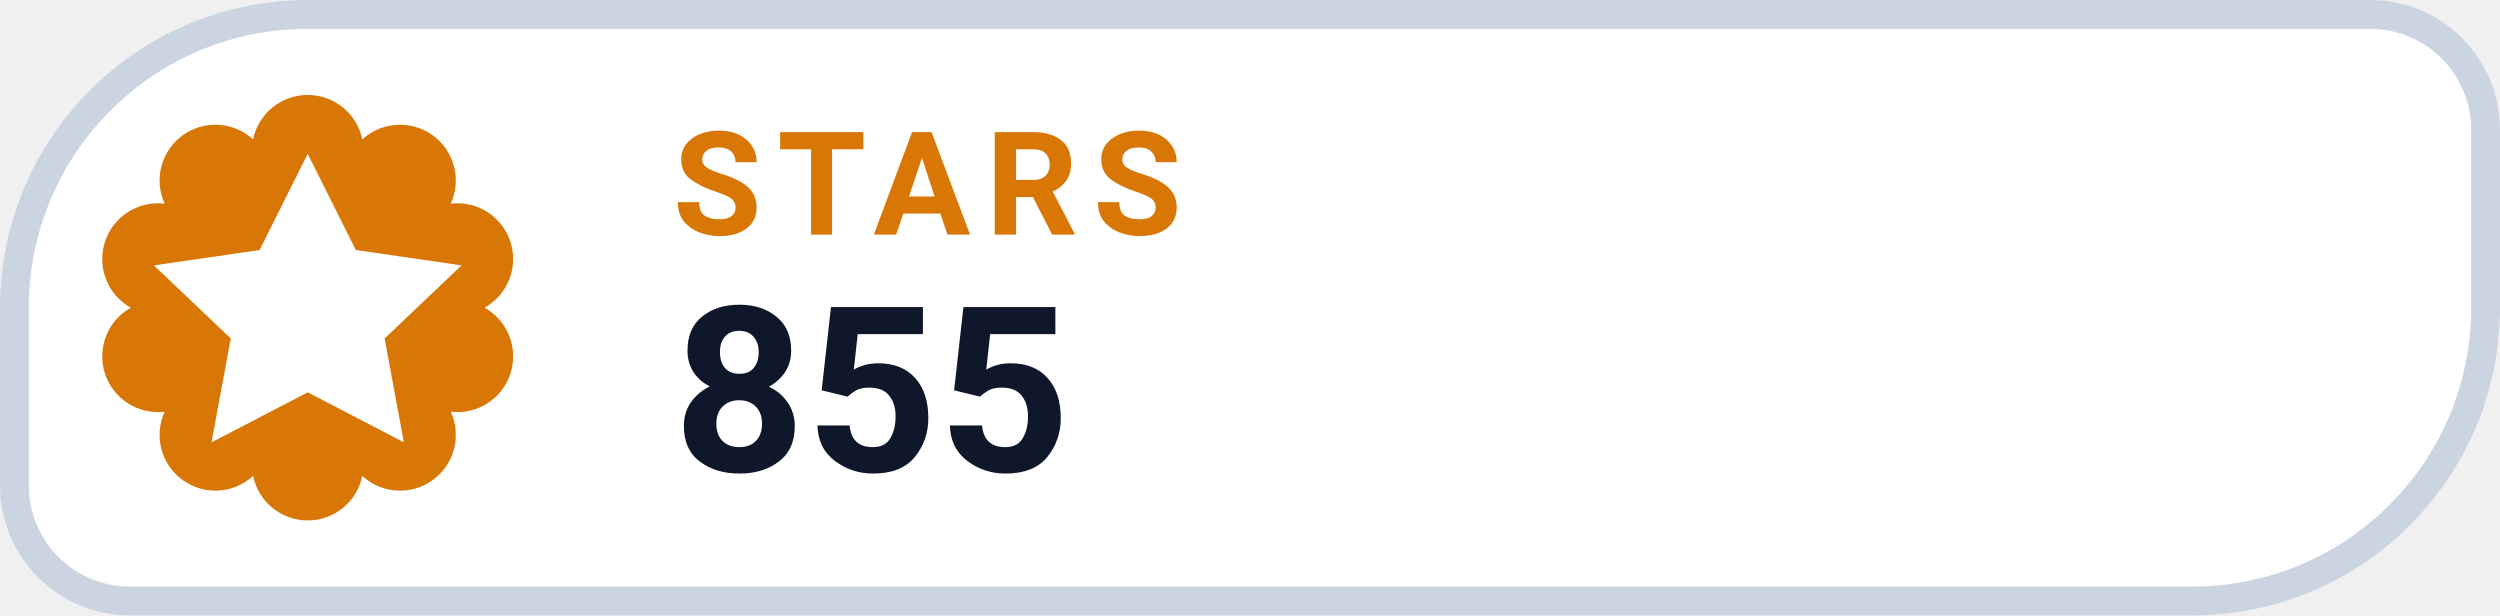
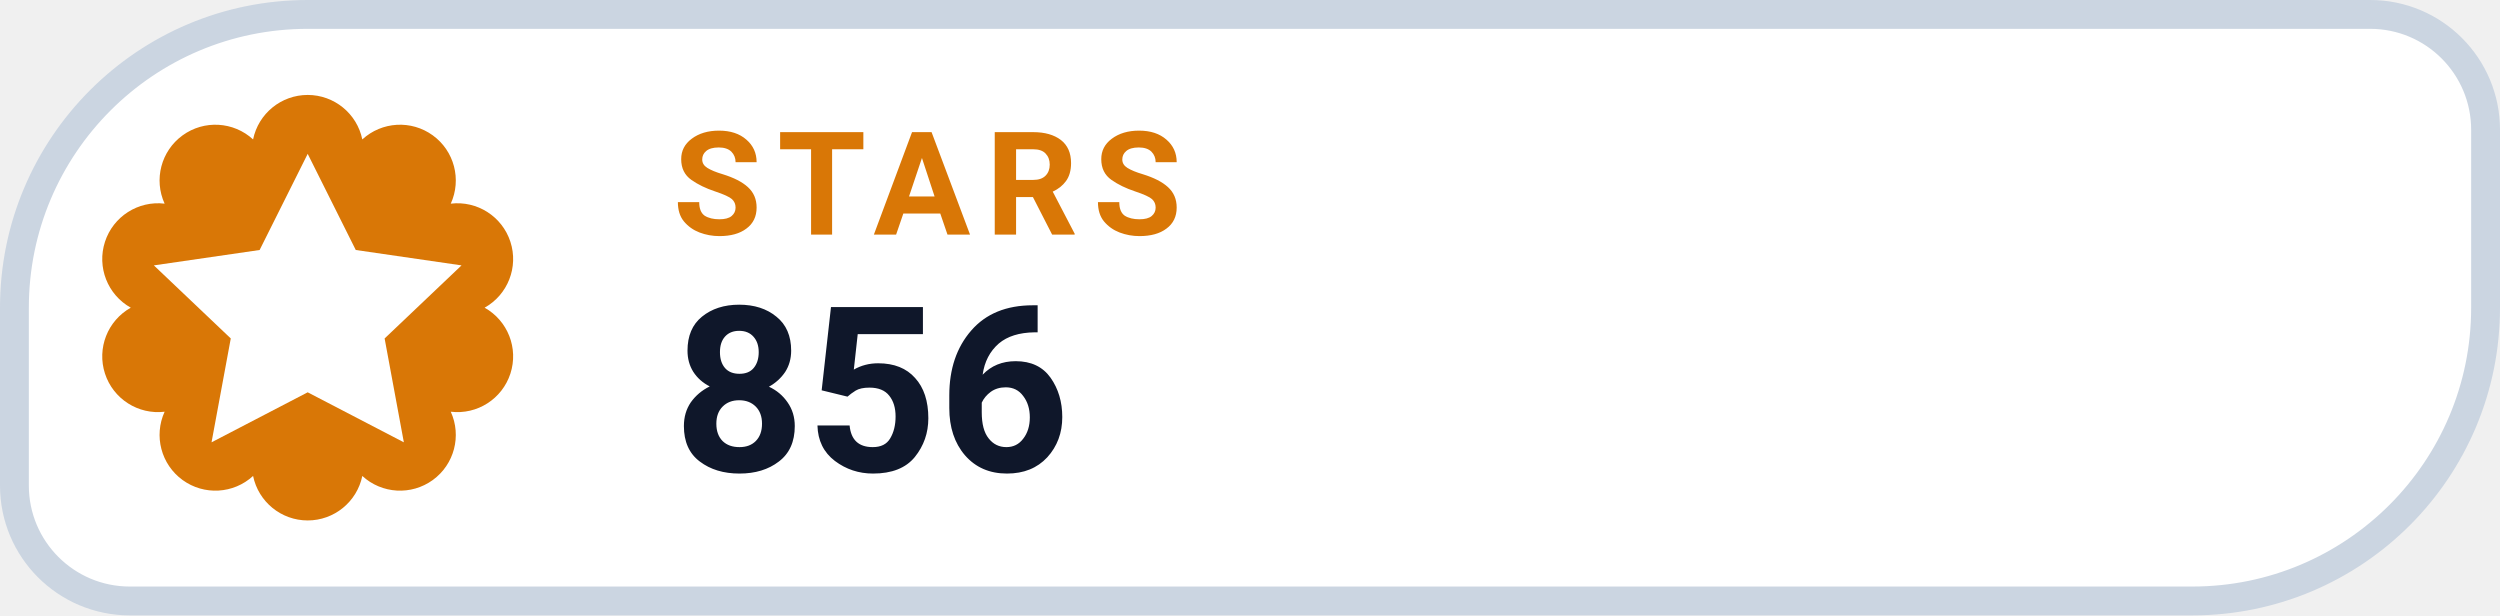
- <svg xmlns="http://www.w3.org/2000/svg" width="130" height="32" viewBox="0 0 130 32" role="img" aria-label="STARS 855">
+ <svg xmlns="http://www.w3.org/2000/svg" width="130" height="32" viewBox="0 0 130 32" role="img" aria-label="STARS 856">
  <path d="M 16.00 0.75 H 123.25 A 6.00 6.00 0 0 1 129.25 6.75 V 16.00 A 15.25 15.25 0 0 1 114.00 31.25 H 6.75 A 6.00 6.00 0 0 1 0.75 25.25 V 16.00 A 15.25 15.25 0 0 1 16.00 0.75 Z" fill="#FFFFFF" stroke="#CBD5E1" stroke-width="1.5" />
  <path d="M 13.16 7.25 A 2.90 2.90 0 0 1 18.84 7.25 A 2.90 2.90 0 0 1 23.44 10.59 A 2.90 2.90 0 0 1 25.20 16.00 A 2.90 2.90 0 0 1 23.44 21.41 A 2.90 2.90 0 0 1 18.84 24.75 A 2.90 2.90 0 0 1 13.16 24.75 A 2.90 2.90 0 0 1 8.56 21.41 A 2.90 2.90 0 0 1 6.80 16.00 A 2.90 2.90 0 0 1 8.56 10.59 A 2.90 2.90 0 0 1 13.16 7.25 Z" fill="#D97706" />
  <g transform="translate(16 16)" style="color:#FFFFFF;">
    <path d="M0 -8 l2.5 5 5.5 .8 -4 3.8 1 5.4 -5 -2.6 -5 2.6 1 -5.4 -4 -3.8 5.5 -.8 Z" fill="currentColor" />
  </g>
  <text x="35" y="12.2" fill="#D97706" font-family="-apple-system,BlinkMacSystemFont,'Segoe UI',Roboto,Helvetica,Arial,sans-serif" font-size="7.5" font-weight="700" letter-spacing=".8">STARS</text>
-   <text x="35" y="24.5" fill="#0F172A" font-family="-apple-system,BlinkMacSystemFont,'Segoe UI',Roboto,Helvetica,Arial,sans-serif" font-size="12" font-weight="750">855</text>
+   <text x="35" y="24.5" fill="#0F172A" font-family="-apple-system,BlinkMacSystemFont,'Segoe UI',Roboto,Helvetica,Arial,sans-serif" font-size="12" font-weight="750">856</text>
</svg>
